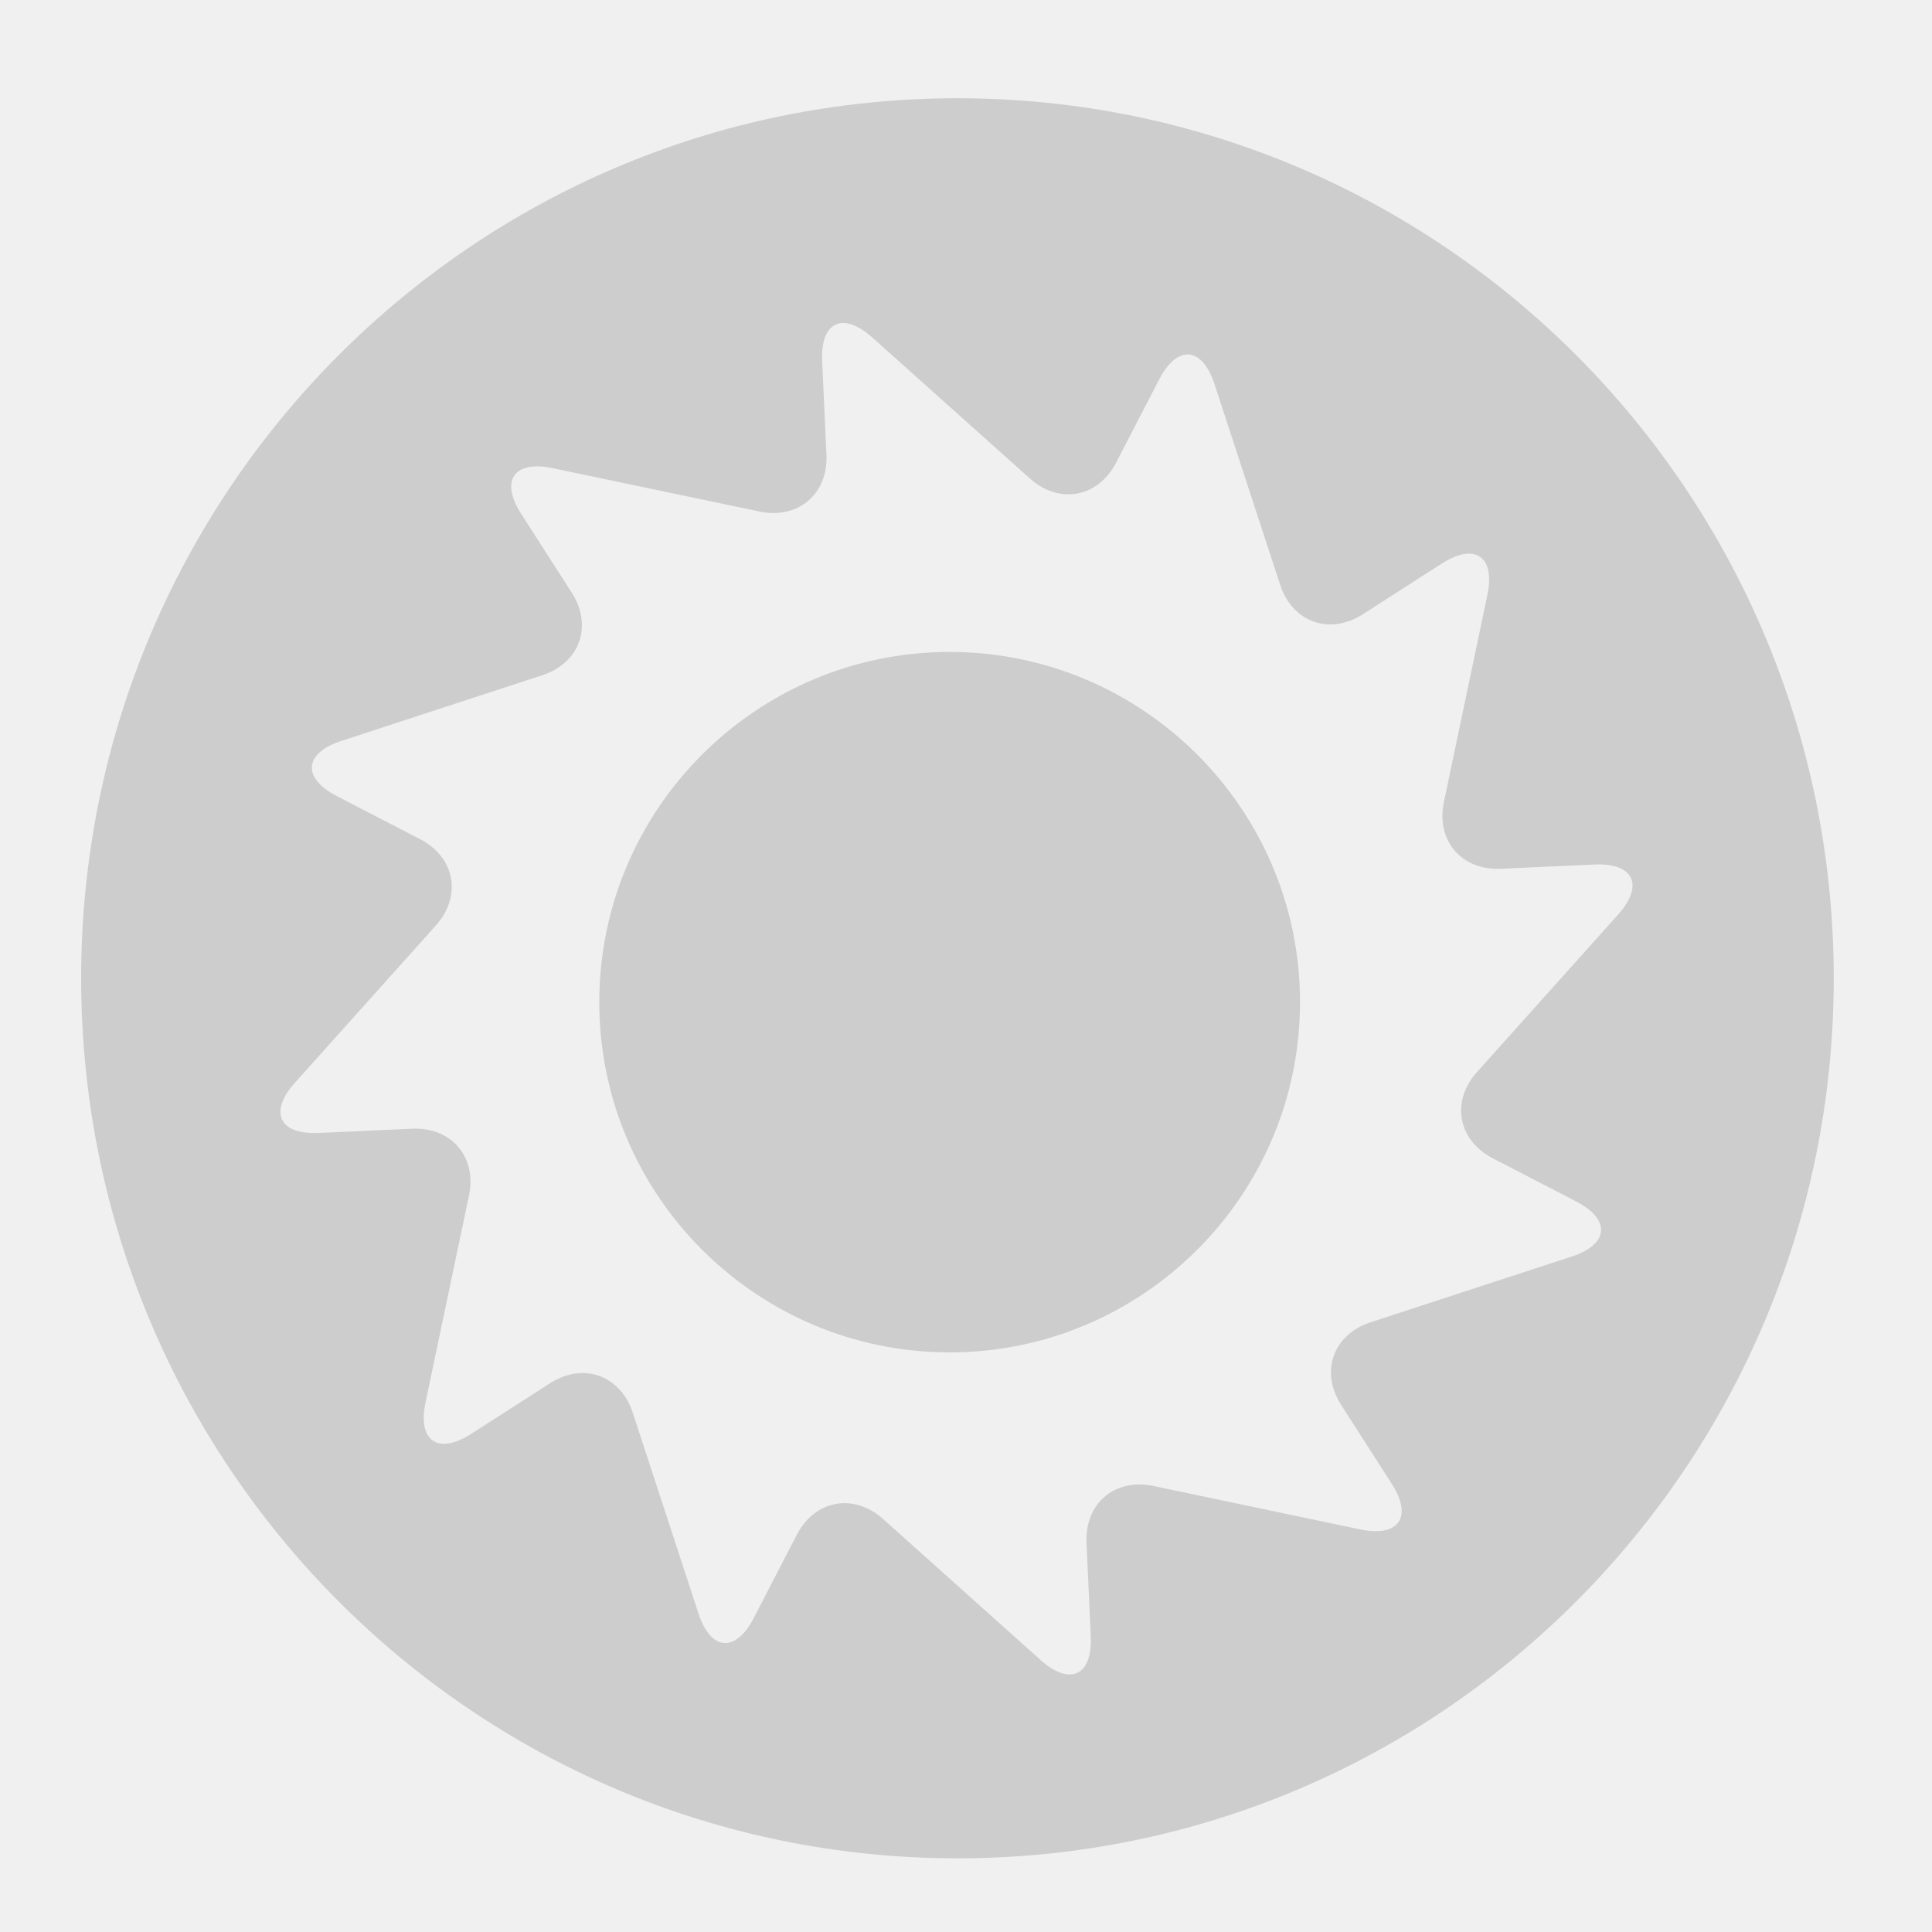
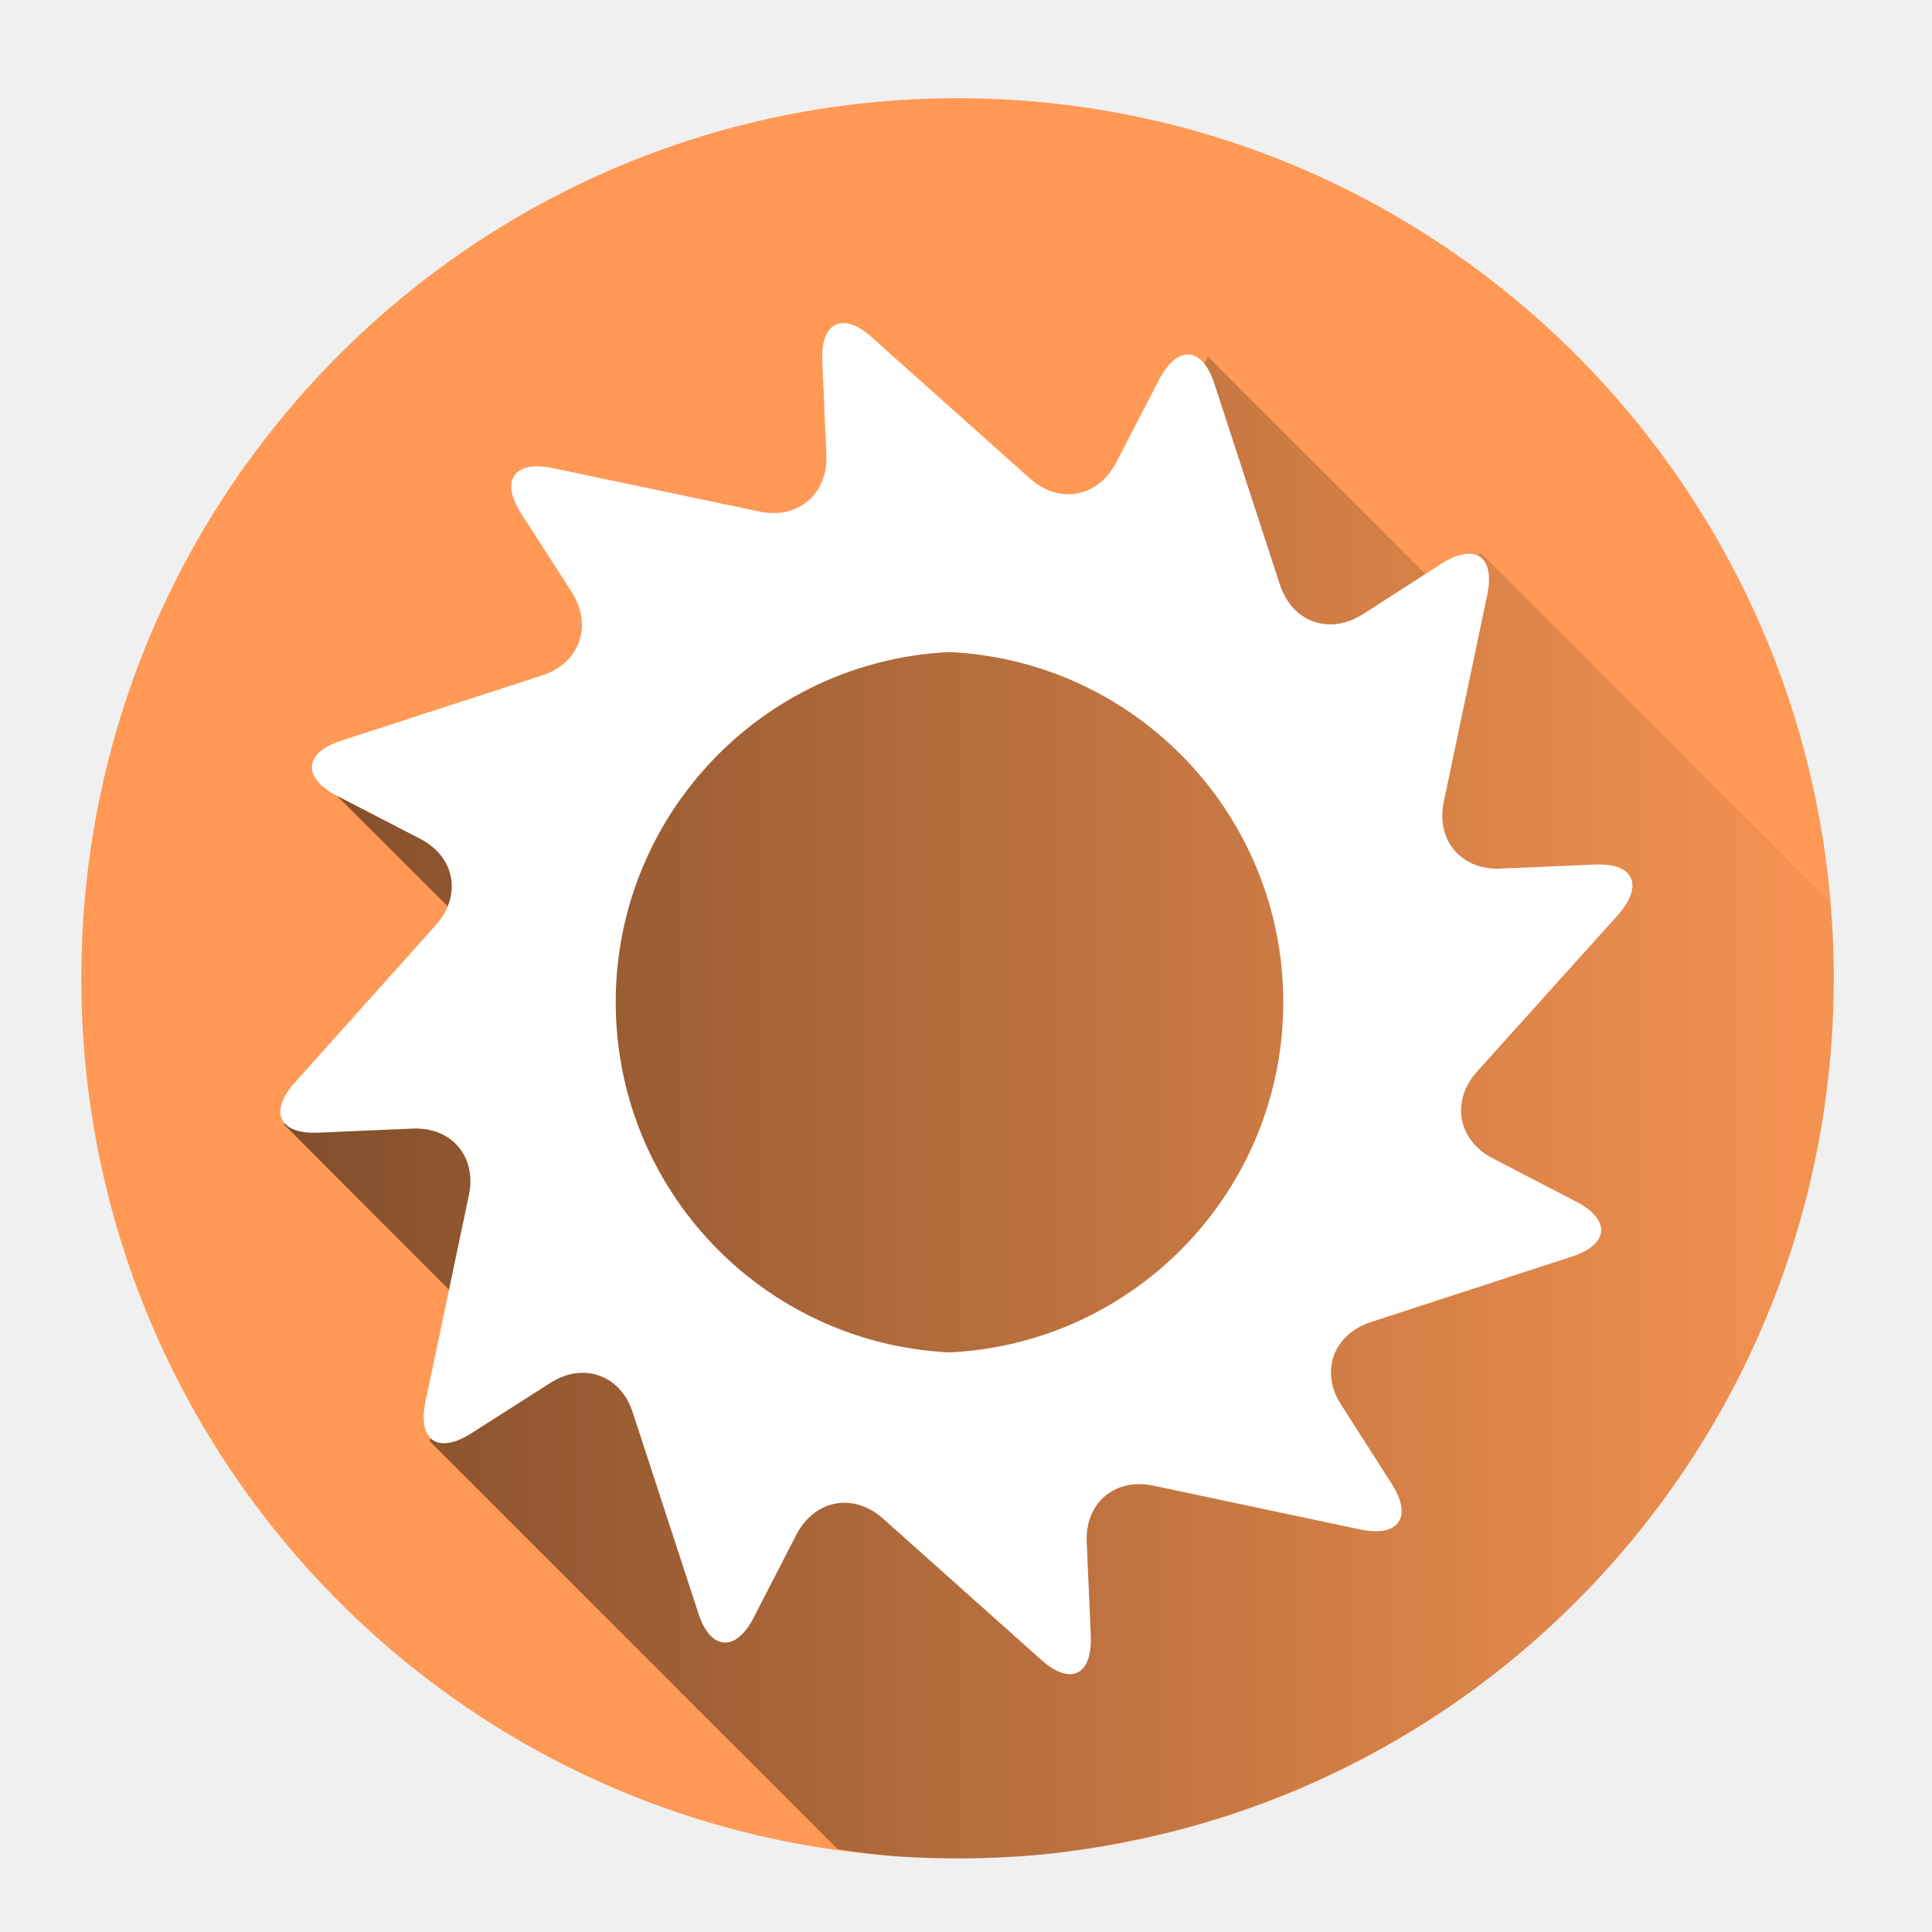
- <svg xmlns="http://www.w3.org/2000/svg" fill="#000000" height="48" viewBox="0 0 48 48" width="48" version="1.1" id="svg4">
-   <defs id="defs8" />
-   <path style="opacity:1;fill:#cccccc;fill-opacity:0.954;fill-rule:nonzero;stroke:none;stroke-width:0.273;stroke-linecap:butt;stroke-linejoin:round;stroke-miterlimit:4;stroke-dasharray:none;stroke-dashoffset:0;stroke-opacity:1;paint-order:markers fill stroke" d="M 23.787 2.441 A 21.772 21.864 0 0 0 2.016 24.305 A 21.772 21.864 0 0 0 23.787 46.17 A 21.772 21.864 0 0 0 45.559 24.305 A 21.772 21.864 0 0 0 23.787 2.441 z M 20.943 8.025 C 21.146 8.023 21.396 8.138 21.67 8.383 L 25.586 11.887 C 26.316 12.54 27.28 12.364 27.73 11.494 L 28.799 9.428 C 29.249 8.558 29.867 8.608 30.172 9.539 L 31.805 14.529 C 32.109 15.46 33.033 15.79 33.857 15.262 L 35.82 14.002 C 36.645 13.473 37.154 13.825 36.953 14.783 L 35.873 19.924 C 35.672 20.882 36.309 21.629 37.287 21.584 L 39.611 21.479 C 40.589 21.434 40.855 21.993 40.201 22.723 L 36.695 26.635 C 36.042 27.364 36.22 28.33 37.09 28.779 L 39.156 29.848 C 40.026 30.297 39.978 30.915 39.047 31.219 L 34.051 32.852 C 33.12 33.156 32.791 34.08 33.32 34.904 L 34.578 36.865 C 35.107 37.689 34.755 38.199 33.797 37.998 L 28.654 36.918 C 27.696 36.717 26.949 37.354 26.994 38.332 L 27.1 40.652 C 27.144 41.631 26.585 41.897 25.855 41.244 L 21.941 37.74 C 21.212 37.087 20.245 37.263 19.795 38.133 L 18.727 40.199 C 18.276 41.069 17.658 41.019 17.354 40.088 L 15.721 35.098 C 15.416 34.167 14.492 33.837 13.668 34.365 L 11.705 35.625 C 10.881 36.154 10.371 35.8 10.572 34.842 L 11.652 29.703 C 11.854 28.745 11.216 27.998 10.238 28.043 L 7.916 28.148 C 6.938 28.193 6.671 27.634 7.324 26.904 L 10.83 22.992 C 11.483 22.263 11.305 21.297 10.436 20.848 L 8.369 19.779 C 7.499 19.33 7.55 18.712 8.48 18.408 L 13.475 16.775 C 14.405 16.471 14.734 15.549 14.205 14.725 L 12.947 12.764 C 12.418 11.94 12.77 11.43 13.729 11.631 L 18.871 12.709 C 19.829 12.91 20.578 12.273 20.533 11.295 L 20.426 8.975 C 20.398 8.363 20.605 8.03 20.943 8.025 z M 23.594 16.197 C 18.794 16.197 14.889 20.101 14.889 24.898 C 14.889 29.696 18.794 33.6 23.594 33.6 C 28.394 33.6 32.299 29.696 32.299 24.898 C 32.299 20.101 28.394 16.198 23.594 16.197 z " id="path812" />
+ <svg xmlns="http://www.w3.org/2000/svg" xmlns:xlink="http://www.w3.org/1999/xlink" height="48" width="48">
+   <defs>
+     <linearGradient id="a">
+       <stop offset="0" />
+       <stop offset="1" stop-opacity=".03" />
+     </linearGradient>
+     <linearGradient xlink:href="#a" id="b" gradientUnits="userSpaceOnUse" x1="6.26" y1="28.01" x2="47.3" y2="28.01" />
+   </defs>
+   <path d="M23.79 2.44A21.77 21.86 0 0 0 2.02 24.3a21.77 21.86 0 0 0 21.77 21.87A21.77 21.86 0 0 0 45.56 24.3 21.77 21.86 0 0 0 23.79 2.44z" fill="#f95" paint-order="markers fill stroke" />
+   <path d="M20.81 45.94a21.77 21.86 0 0 0 1.44.18 21.77 21.86 0 0 0 1.54.05 21.77 21.86 0 0 0 2.17-.1 21.77 21.86 0 0 0 2.15-.34 21.77 21.86 0 0 0 2.11-.54 21.77 21.86 0 0 0 2.05-.75 21.77 21.86 0 0 0 1.95-.95 21.77 21.86 0 0 0 1.86-1.14 21.77 21.86 0 0 0 1.73-1.32 21.77 21.86 0 0 0 1.6-1.5 21.77 21.86 0 0 0 1.43-1.63 21.77 21.86 0 0 0 1.27-1.78 21.77 21.86 0 0 0 1.08-1.9 21.77 21.86 0 0 0 .89-2 21.77 21.86 0 0 0 .69-2.07 21.77 21.86 0 0 0 .47-2.13 21.77 21.86 0 0 0 .26-2.17 21.77 21.86 0 0 0 .06-1.55 21.77 21.86 0 0 0-.1-1.89l-8.67-8.67-1.13.77-5.65-5.65-2.62 5.51-6.15-.9-6.32 4.6-7.15 1.1 5.07 5.06-5.79 3.7 5.24 5.25-1.62 2.62z" opacity=".5" fill="url(#b)" />
+   <path d="M20.94 8.03c-.33 0-.54.33-.51.94l.1 2.32c.05.98-.7 1.62-1.66 1.42l-5.14-1.08c-.96-.2-1.31.31-.78 1.13l1.26 1.96c.52.83.2 1.75-.74 2.06L8.48 18.4c-.93.3-.98.92-.11 1.37l2.07 1.07c.87.45 1.04 1.41.39 2.14l-3.5 3.91c-.66.73-.4 1.3.59 1.25l2.32-.1c.98-.05 1.61.7 1.41 1.65l-1.08 5.14c-.2.96.31 1.31 1.14.78l1.96-1.25c.82-.53 1.75-.2 2.05.73l1.63 4.99c.3.93.93.98 1.38.1l1.06-2.06c.46-.87 1.42-1.04 2.15-.39l3.92 3.5c.73.66 1.28.4 1.24-.59l-.1-2.32c-.05-.98.7-1.61 1.65-1.41L33.8 38c.96.2 1.3-.31.78-1.13l-1.26-1.97c-.53-.82-.2-1.74.73-2.05l5-1.63c.93-.3.98-.92.1-1.37l-2.06-1.07c-.87-.45-1.05-1.42-.4-2.15l3.51-3.9c.65-.74.39-1.3-.59-1.25l-2.32.1c-.98.05-1.62-.7-1.42-1.66l1.08-5.14c.2-.96-.3-1.3-1.13-.78l-1.96 1.26c-.83.53-1.75.2-2.06-.73l-1.63-5c-.3-.92-.92-.97-1.37-.1l-1.07 2.06c-.45.87-1.41 1.05-2.14.4l-3.92-3.5c-.27-.25-.52-.37-.73-.36zm2.65 8.17a8.71 8.71 0 0 1 0 17.4 8.71 8.71 0 0 1 0-17.4z" fill="#fff" paint-order="markers fill stroke" />
</svg>
